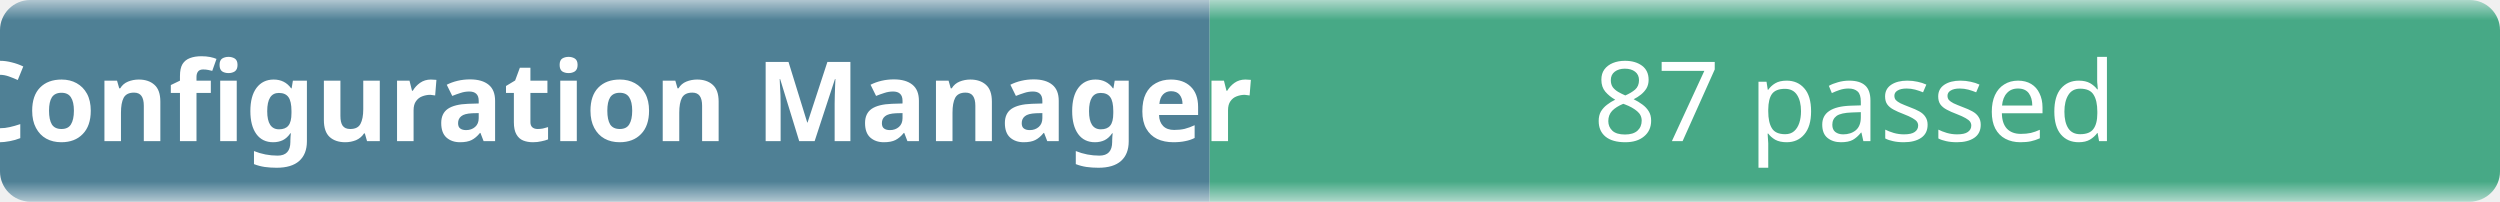
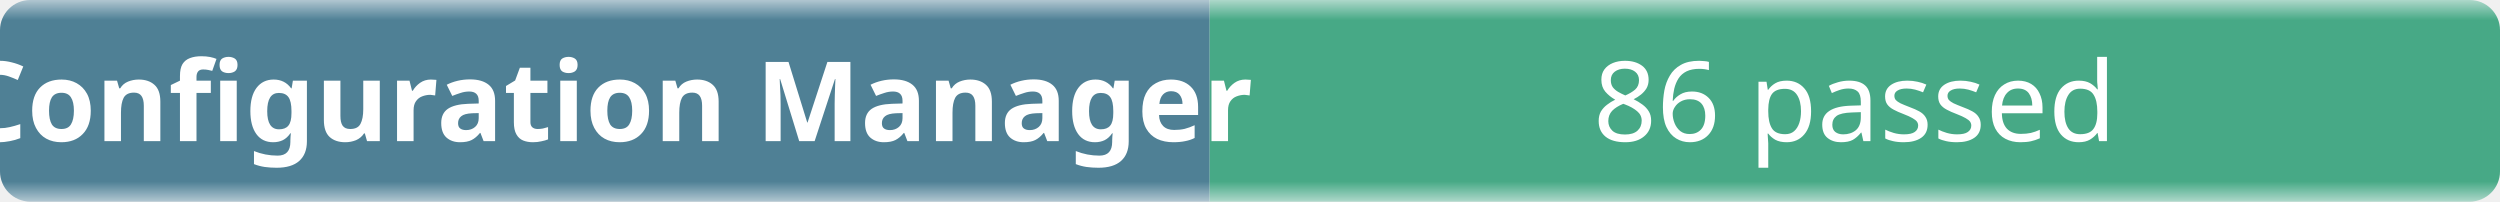
- <svg xmlns="http://www.w3.org/2000/svg" width="248" height="20" role="img" aria-label="Configuration Manager: 87 passed">
+ <svg xmlns="http://www.w3.org/2000/svg" width="248" height="20" role="img" aria-label="Configuration Manager: 86 passed">
  <linearGradient id="b" x2="0" y2="100%">
    <stop offset="0" stop-color="#f8fafc" stop-opacity=".7" />
    <stop offset=".1" stop-color="#eef2f7" stop-opacity=".3" />
    <stop offset=".9" stop-color="#eef2f7" stop-opacity=".3" />
    <stop offset="1" stop-color="#f8fafc" stop-opacity=".7" />
  </linearGradient>
  <mask id="m">
    <rect width="248" height="20" rx="3" fill="#fff" />
  </mask>
  <g mask="url(#m)">
    <rect width="120" height="20" fill="#0b4f6c" />
    <rect x="120" width="128" height="20" fill="#008a56" />
    <rect width="248" height="20" fill="url(#b)" />
  </g>
  <g fill="#fff" text-anchor="middle" font-family="ui-sans-serif,system-ui,sans-serif" font-size="11">
    <text x="60" y="14" font-weight="600">Configuration Manager</text>
-     <text x="184" y="14">87 passed</text>
+     <text x="184" y="14">86 passed</text>
  </g>
</svg>
